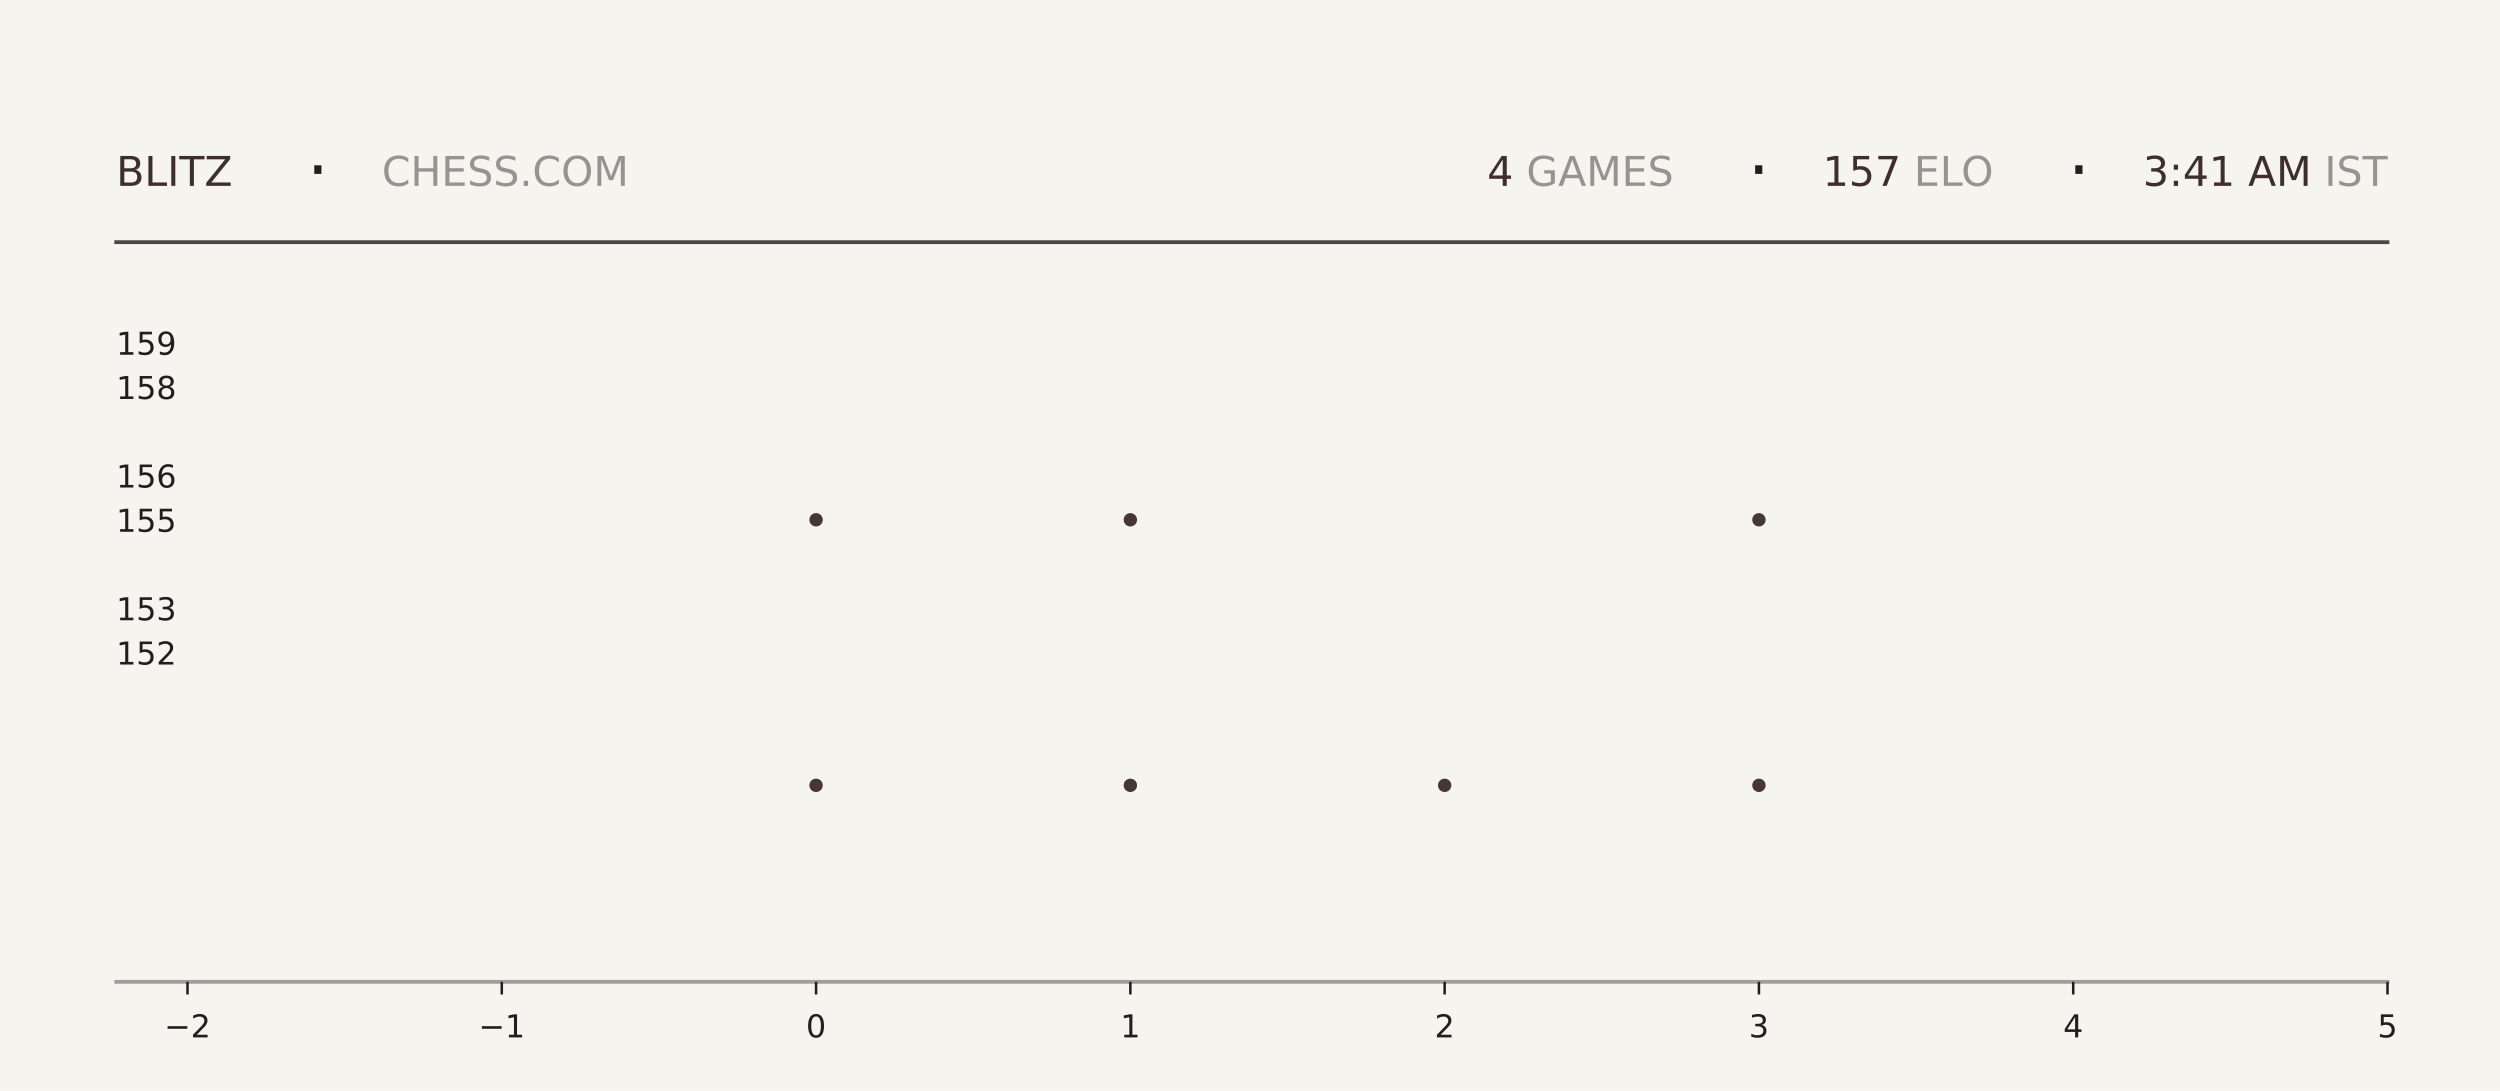
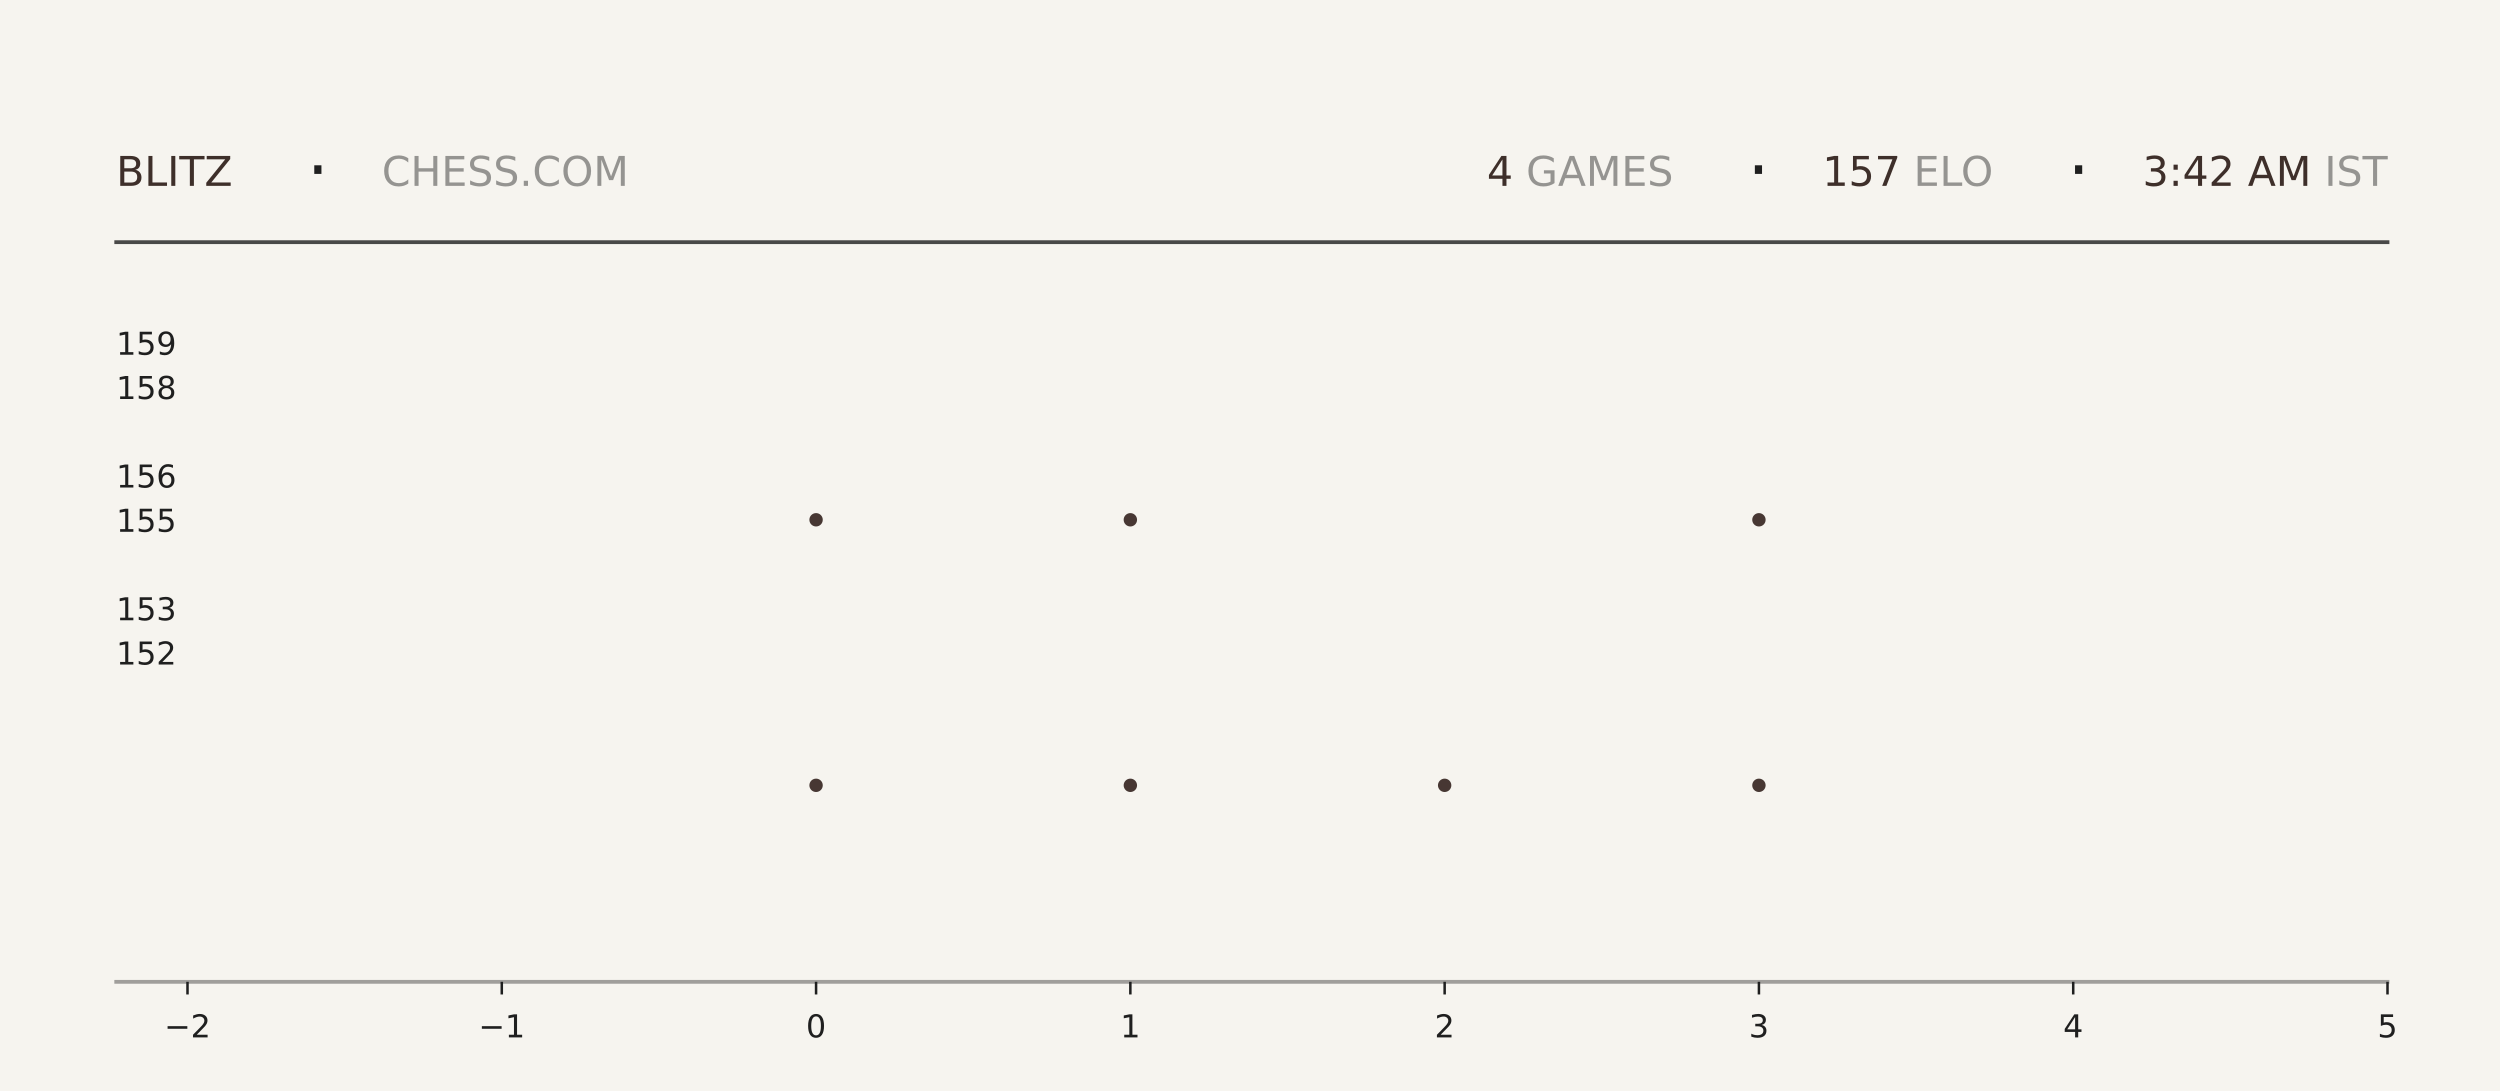
<svg xmlns="http://www.w3.org/2000/svg" xmlns:xlink="http://www.w3.org/1999/xlink" width="792pt" height="345.6pt" viewBox="0 0 792 345.6" version="1.1">
  <defs>
    <style type="text/css">*{stroke-linejoin: round; stroke-linecap: butt}</style>
  </defs>
  <g id="figure_1">
    <g id="patch_1">
      <path d="M 0 345.6  L 792 345.6  L 792 0  L 0 0  z " style="fill: #f6f4ef" />
    </g>
    <g id="axes_1">
      <g id="patch_2">
        <path d="M 59.4 311.04  L 756.36 311.04  L 756.36 103.68  L 59.4 103.68  z " style="fill: #f6f4ef" />
      </g>
      <g id="PathCollection_1">
        <defs>
-           <path id="mde6ca4cb89" d="M 0 2.121  C 0.563 2.121 1.102 1.898 1.5 1.5  C 1.898 1.102 2.121 0.563 2.121 0  C 2.121 -0.563 1.898 -1.102 1.5 -1.5  C 1.102 -1.898 0.563 -2.121 0 -2.121  C -0.563 -2.121 -1.102 -1.898 -1.5 -1.5  C -1.898 -1.102 -2.121 -0.563 -2.121 0  C -2.121 0.563 -1.898 1.102 -1.5 1.5  C -1.102 1.898 -0.563 2.121 0 2.121  z " />
-         </defs>
-         <g clip-path="url(#p905d84a33c)">
-           <use xlink:href="#mde6ca4cb89" x="258.531" y="248.79" style="fill: #3e2f2a; fill-opacity: 0.95" />
-           <use xlink:href="#mde6ca4cb89" x="258.531" y="164.668" style="fill: #3e2f2a; fill-opacity: 0.95" />
+           <path id="m1648ed9042" d="M 0 2.121  C 0.563 2.121 1.102 1.898 1.5 1.5  C 1.898 1.102 2.121 0.563 2.121 0  C 2.121 -0.563 1.898 -1.102 1.5 -1.5  C 1.102 -1.898 0.563 -2.121 0 -2.121  C -0.563 -2.121 -1.102 -1.898 -1.5 -1.5  C -1.898 -1.102 -2.121 -0.563 -2.121 0  C -2.121 0.563 -1.898 1.102 -1.5 1.5  C -1.102 1.898 -0.563 2.121 0 2.121  z " />
+         </defs>
+         <g clip-path="url(#p5d401e58e0)">
+           <use xlink:href="#m1648ed9042" x="258.531" y="248.79" style="fill: #3e2f2a; fill-opacity: 0.95" />
+           <use xlink:href="#m1648ed9042" x="258.531" y="164.668" style="fill: #3e2f2a; fill-opacity: 0.95" />
        </g>
      </g>
      <g id="PathCollection_2">
-         <g clip-path="url(#p905d84a33c)">
-           <use xlink:href="#mde6ca4cb89" x="358.097" y="248.79" style="fill: #3e2f2a; fill-opacity: 0.95" />
-           <use xlink:href="#mde6ca4cb89" x="358.097" y="164.668" style="fill: #3e2f2a; fill-opacity: 0.95" />
-           <use xlink:href="#mde6ca4cb89" x="358.097" y="80.547" style="fill: #3e2f2a; fill-opacity: 0.95" />
+         <g clip-path="url(#p5d401e58e0)">
+           <use xlink:href="#m1648ed9042" x="358.097" y="248.79" style="fill: #3e2f2a; fill-opacity: 0.95" />
+           <use xlink:href="#m1648ed9042" x="358.097" y="164.668" style="fill: #3e2f2a; fill-opacity: 0.95" />
+           <use xlink:href="#m1648ed9042" x="358.097" y="80.547" style="fill: #3e2f2a; fill-opacity: 0.95" />
        </g>
      </g>
      <g id="PathCollection_3">
-         <g clip-path="url(#p905d84a33c)">
-           <use xlink:href="#mde6ca4cb89" x="457.663" y="248.79" style="fill: #3e2f2a; fill-opacity: 0.95" />
+         <g clip-path="url(#p5d401e58e0)">
+           <use xlink:href="#m1648ed9042" x="457.663" y="248.79" style="fill: #3e2f2a; fill-opacity: 0.95" />
        </g>
      </g>
      <g id="PathCollection_4">
-         <g clip-path="url(#p905d84a33c)">
-           <use xlink:href="#mde6ca4cb89" x="557.229" y="248.79" style="fill: #3e2f2a; fill-opacity: 0.95" />
-           <use xlink:href="#mde6ca4cb89" x="557.229" y="164.668" style="fill: #3e2f2a; fill-opacity: 0.95" />
-           <use xlink:href="#mde6ca4cb89" x="557.229" y="80.547" style="fill: #3e2f2a; fill-opacity: 0.95" />
+         <g clip-path="url(#p5d401e58e0)">
+           <use xlink:href="#m1648ed9042" x="557.229" y="248.79" style="fill: #3e2f2a; fill-opacity: 0.95" />
+           <use xlink:href="#m1648ed9042" x="557.229" y="164.668" style="fill: #3e2f2a; fill-opacity: 0.95" />
+           <use xlink:href="#m1648ed9042" x="557.229" y="80.547" style="fill: #3e2f2a; fill-opacity: 0.95" />
        </g>
      </g>
      <g id="matplotlib.axis_1">
        <g id="xtick_1">
          <g id="line2d_1">
            <defs>
-               <path id="m25e2525c16" d="M 0 0  L 0 4  " style="stroke: #1f1f1f; stroke-width: 0.8" />
+               <path id="m3eb5d0566a" d="M 0 0  L 0 4  " style="stroke: #1f1f1f; stroke-width: 0.8" />
            </defs>
            <g>
-               <use xlink:href="#m25e2525c16" x="59.4" y="311.04" style="fill: #1f1f1f; stroke: #1f1f1f; stroke-width: 0.8" />
+               <use xlink:href="#m3eb5d0566a" x="59.4" y="311.04" style="fill: #1f1f1f; stroke: #1f1f1f; stroke-width: 0.8" />
            </g>
          </g>
          <g id="text_1">
            <g style="fill: #1f1f1f" transform="translate(52.02891 328.6384) scale(0.1 -0.1)">
              <defs>
                <path id="DejaVuSans-2212" d="M 678 2272  L 4684 2272  L 4684 1741  L 678 1741  L 678 2272  z " transform="scale(0.015625)" />
                <path id="DejaVuSans-32" d="M 1228 531  L 3431 531  L 3431 0  L 469 0  L 469 531  Q 828 903 1448 1529  Q 2069 2156 2228 2338  Q 2531 2678 2651 2914  Q 2772 3150 2772 3378  Q 2772 3750 2511 3984  Q 2250 4219 1831 4219  Q 1534 4219 1204 4116  Q 875 4013 500 3803  L 500 4441  Q 881 4594 1212 4672  Q 1544 4750 1819 4750  Q 2544 4750 2975 4387  Q 3406 4025 3406 3419  Q 3406 3131 3298 2873  Q 3191 2616 2906 2266  Q 2828 2175 2409 1742  Q 1991 1309 1228 531  z " transform="scale(0.015625)" />
              </defs>
              <use xlink:href="#DejaVuSans-2212" />
              <use xlink:href="#DejaVuSans-32" transform="translate(83.78906 0)" />
            </g>
          </g>
        </g>
        <g id="xtick_2">
          <g id="line2d_2">
            <g>
-               <use xlink:href="#m25e2525c16" x="158.966" y="311.04" style="fill: #1f1f1f; stroke: #1f1f1f; stroke-width: 0.8" />
+               <use xlink:href="#m3eb5d0566a" x="158.966" y="311.04" style="fill: #1f1f1f; stroke: #1f1f1f; stroke-width: 0.8" />
            </g>
          </g>
          <g id="text_2">
            <g style="fill: #1f1f1f" transform="translate(151.5946 328.6384) scale(0.1 -0.1)">
              <defs>
                <path id="DejaVuSans-31" d="M 794 531  L 1825 531  L 1825 4091  L 703 3866  L 703 4441  L 1819 4666  L 2450 4666  L 2450 531  L 3481 531  L 3481 0  L 794 0  L 794 531  z " transform="scale(0.015625)" />
              </defs>
              <use xlink:href="#DejaVuSans-2212" />
              <use xlink:href="#DejaVuSans-31" transform="translate(83.78906 0)" />
            </g>
          </g>
        </g>
        <g id="xtick_3">
          <g id="line2d_3">
            <g>
-               <use xlink:href="#m25e2525c16" x="258.531" y="311.04" style="fill: #1f1f1f; stroke: #1f1f1f; stroke-width: 0.8" />
+               <use xlink:href="#m3eb5d0566a" x="258.531" y="311.04" style="fill: #1f1f1f; stroke: #1f1f1f; stroke-width: 0.8" />
            </g>
          </g>
          <g id="text_3">
            <g style="fill: #1f1f1f" transform="translate(255.3502 328.6384) scale(0.1 -0.1)">
              <defs>
                <path id="DejaVuSans-30" d="M 2034 4250  Q 1547 4250 1301 3770  Q 1056 3291 1056 2328  Q 1056 1369 1301 889  Q 1547 409 2034 409  Q 2525 409 2770 889  Q 3016 1369 3016 2328  Q 3016 3291 2770 3770  Q 2525 4250 2034 4250  z M 2034 4750  Q 2819 4750 3233 4129  Q 3647 3509 3647 2328  Q 3647 1150 3233 529  Q 2819 -91 2034 -91  Q 1250 -91 836 529  Q 422 1150 422 2328  Q 422 3509 836 4129  Q 1250 4750 2034 4750  z " transform="scale(0.015625)" />
              </defs>
              <use xlink:href="#DejaVuSans-30" />
            </g>
          </g>
        </g>
        <g id="xtick_4">
          <g id="line2d_4">
            <g>
-               <use xlink:href="#m25e2525c16" x="358.097" y="311.04" style="fill: #1f1f1f; stroke: #1f1f1f; stroke-width: 0.8" />
+               <use xlink:href="#m3eb5d0566a" x="358.097" y="311.04" style="fill: #1f1f1f; stroke: #1f1f1f; stroke-width: 0.8" />
            </g>
          </g>
          <g id="text_4">
            <g style="fill: #1f1f1f" transform="translate(354.9159 328.6384) scale(0.1 -0.1)">
              <use xlink:href="#DejaVuSans-31" />
            </g>
          </g>
        </g>
        <g id="xtick_5">
          <g id="line2d_5">
            <g>
-               <use xlink:href="#m25e2525c16" x="457.663" y="311.04" style="fill: #1f1f1f; stroke: #1f1f1f; stroke-width: 0.8" />
+               <use xlink:href="#m3eb5d0566a" x="457.663" y="311.04" style="fill: #1f1f1f; stroke: #1f1f1f; stroke-width: 0.8" />
            </g>
          </g>
          <g id="text_5">
            <g style="fill: #1f1f1f" transform="translate(454.4816 328.6384) scale(0.1 -0.1)">
              <use xlink:href="#DejaVuSans-32" />
            </g>
          </g>
        </g>
        <g id="xtick_6">
          <g id="line2d_6">
            <g>
-               <use xlink:href="#m25e2525c16" x="557.229" y="311.04" style="fill: #1f1f1f; stroke: #1f1f1f; stroke-width: 0.8" />
+               <use xlink:href="#m3eb5d0566a" x="557.229" y="311.04" style="fill: #1f1f1f; stroke: #1f1f1f; stroke-width: 0.8" />
            </g>
          </g>
          <g id="text_6">
            <g style="fill: #1f1f1f" transform="translate(554.0473 328.6384) scale(0.1 -0.1)">
              <defs>
                <path id="DejaVuSans-33" d="M 2597 2516  Q 3050 2419 3304 2112  Q 3559 1806 3559 1356  Q 3559 666 3084 287  Q 2609 -91 1734 -91  Q 1441 -91 1130 -33  Q 819 25 488 141  L 488 750  Q 750 597 1062 519  Q 1375 441 1716 441  Q 2309 441 2620 675  Q 2931 909 2931 1356  Q 2931 1769 2642 2001  Q 2353 2234 1838 2234  L 1294 2234  L 1294 2753  L 1863 2753  Q 2328 2753 2575 2939  Q 2822 3125 2822 3475  Q 2822 3834 2567 4026  Q 2313 4219 1838 4219  Q 1578 4219 1281 4162  Q 984 4106 628 3988  L 628 4550  Q 988 4650 1302 4700  Q 1616 4750 1894 4750  Q 2613 4750 3031 4423  Q 3450 4097 3450 3541  Q 3450 3153 3228 2886  Q 3006 2619 2597 2516  z " transform="scale(0.015625)" />
              </defs>
              <use xlink:href="#DejaVuSans-33" />
            </g>
          </g>
        </g>
        <g id="xtick_7">
          <g id="line2d_7">
            <g>
-               <use xlink:href="#m25e2525c16" x="656.794" y="311.04" style="fill: #1f1f1f; stroke: #1f1f1f; stroke-width: 0.8" />
+               <use xlink:href="#m3eb5d0566a" x="656.794" y="311.04" style="fill: #1f1f1f; stroke: #1f1f1f; stroke-width: 0.8" />
            </g>
          </g>
          <g id="text_7">
            <g style="fill: #1f1f1f" transform="translate(653.613 328.6384) scale(0.1 -0.1)">
              <defs>
                <path id="DejaVuSans-34" d="M 2419 4116  L 825 1625  L 2419 1625  L 2419 4116  z M 2253 4666  L 3047 4666  L 3047 1625  L 3713 1625  L 3713 1100  L 3047 1100  L 3047 0  L 2419 0  L 2419 1100  L 313 1100  L 313 1709  L 2253 4666  z " transform="scale(0.015625)" />
              </defs>
              <use xlink:href="#DejaVuSans-34" />
            </g>
          </g>
        </g>
        <g id="xtick_8">
          <g id="line2d_8">
            <g>
-               <use xlink:href="#m25e2525c16" x="756.36" y="311.04" style="fill: #1f1f1f; stroke: #1f1f1f; stroke-width: 0.8" />
+               <use xlink:href="#m3eb5d0566a" x="756.36" y="311.04" style="fill: #1f1f1f; stroke: #1f1f1f; stroke-width: 0.8" />
            </g>
          </g>
          <g id="text_8">
            <g style="fill: #1f1f1f" transform="translate(753.1788 328.6384) scale(0.1 -0.1)">
              <defs>
                <path id="DejaVuSans-35" d="M 691 4666  L 3169 4666  L 3169 4134  L 1269 4134  L 1269 2991  Q 1406 3038 1543 3061  Q 1681 3084 1819 3084  Q 2600 3084 3056 2656  Q 3513 2228 3513 1497  Q 3513 744 3044 326  Q 2575 -91 1722 -91  Q 1428 -91 1123 -41  Q 819 9 494 109  L 494 744  Q 775 591 1075 516  Q 1375 441 1709 441  Q 2250 441 2565 725  Q 2881 1009 2881 1497  Q 2881 1984 2565 2268  Q 2250 2553 1709 2553  Q 1456 2553 1204 2497  Q 953 2441 691 2322  L 691 4666  z " transform="scale(0.015625)" />
              </defs>
              <use xlink:href="#DejaVuSans-35" />
            </g>
          </g>
        </g>
      </g>
      <g id="matplotlib.axis_2">
        <g id="ytick_1">
          <g id="line2d_9" />
          <g id="text_9">
            <g style="fill: #1f1f1f" transform="translate(36.8125 210.5283) scale(0.1 -0.1)">
              <use xlink:href="#DejaVuSans-31" />
              <use xlink:href="#DejaVuSans-35" transform="translate(63.62305 0)" />
              <use xlink:href="#DejaVuSans-32" transform="translate(127.2461 0)" />
            </g>
          </g>
        </g>
        <g id="ytick_2">
          <g id="line2d_10" />
          <g id="text_10">
            <g style="fill: #1f1f1f" transform="translate(36.8125 196.508) scale(0.1 -0.1)">
              <use xlink:href="#DejaVuSans-31" />
              <use xlink:href="#DejaVuSans-35" transform="translate(63.62305 0)" />
              <use xlink:href="#DejaVuSans-33" transform="translate(127.2461 0)" />
            </g>
          </g>
        </g>
        <g id="ytick_3">
          <g id="line2d_11" />
          <g id="text_11">
            <g style="fill: #1f1f1f" transform="translate(36.8125 168.4675) scale(0.1 -0.1)">
              <use xlink:href="#DejaVuSans-31" />
              <use xlink:href="#DejaVuSans-35" transform="translate(63.62305 0)" />
              <use xlink:href="#DejaVuSans-35" transform="translate(127.2461 0)" />
            </g>
          </g>
        </g>
        <g id="ytick_4">
          <g id="line2d_12" />
          <g id="text_12">
            <g style="fill: #1f1f1f" transform="translate(36.8125 154.4472) scale(0.1 -0.1)">
              <defs>
                <path id="DejaVuSans-36" d="M 2113 2584  Q 1688 2584 1439 2293  Q 1191 2003 1191 1497  Q 1191 994 1439 701  Q 1688 409 2113 409  Q 2538 409 2786 701  Q 3034 994 3034 1497  Q 3034 2003 2786 2293  Q 2538 2584 2113 2584  z M 3366 4563  L 3366 3988  Q 3128 4100 2886 4159  Q 2644 4219 2406 4219  Q 1781 4219 1451 3797  Q 1122 3375 1075 2522  Q 1259 2794 1537 2939  Q 1816 3084 2150 3084  Q 2853 3084 3261 2657  Q 3669 2231 3669 1497  Q 3669 778 3244 343  Q 2819 -91 2113 -91  Q 1303 -91 875 529  Q 447 1150 447 2328  Q 447 3434 972 4092  Q 1497 4750 2381 4750  Q 2619 4750 2861 4703  Q 3103 4656 3366 4563  z " transform="scale(0.015625)" />
              </defs>
              <use xlink:href="#DejaVuSans-31" />
              <use xlink:href="#DejaVuSans-35" transform="translate(63.62305 0)" />
              <use xlink:href="#DejaVuSans-36" transform="translate(127.2461 0)" />
            </g>
          </g>
        </g>
        <g id="ytick_5">
          <g id="line2d_13" />
          <g id="text_13">
            <g style="fill: #1f1f1f" transform="translate(36.8125 126.4066) scale(0.1 -0.1)">
              <defs>
                <path id="DejaVuSans-38" d="M 2034 2216  Q 1584 2216 1326 1975  Q 1069 1734 1069 1313  Q 1069 891 1326 650  Q 1584 409 2034 409  Q 2484 409 2743 651  Q 3003 894 3003 1313  Q 3003 1734 2745 1975  Q 2488 2216 2034 2216  z M 1403 2484  Q 997 2584 770 2862  Q 544 3141 544 3541  Q 544 4100 942 4425  Q 1341 4750 2034 4750  Q 2731 4750 3128 4425  Q 3525 4100 3525 3541  Q 3525 3141 3298 2862  Q 3072 2584 2669 2484  Q 3125 2378 3379 2068  Q 3634 1759 3634 1313  Q 3634 634 3220 271  Q 2806 -91 2034 -91  Q 1263 -91 848 271  Q 434 634 434 1313  Q 434 1759 690 2068  Q 947 2378 1403 2484  z M 1172 3481  Q 1172 3119 1398 2916  Q 1625 2713 2034 2713  Q 2441 2713 2670 2916  Q 2900 3119 2900 3481  Q 2900 3844 2670 4047  Q 2441 4250 2034 4250  Q 1625 4250 1398 4047  Q 1172 3844 1172 3481  z " transform="scale(0.015625)" />
              </defs>
              <use xlink:href="#DejaVuSans-31" />
              <use xlink:href="#DejaVuSans-35" transform="translate(63.62305 0)" />
              <use xlink:href="#DejaVuSans-38" transform="translate(127.2461 0)" />
            </g>
          </g>
        </g>
        <g id="ytick_6">
          <g id="line2d_14" />
          <g id="text_14">
            <g style="fill: #1f1f1f" transform="translate(36.8125 112.3863) scale(0.1 -0.1)">
              <defs>
                <path id="DejaVuSans-39" d="M 703 97  L 703 672  Q 941 559 1184 500  Q 1428 441 1663 441  Q 2288 441 2617 861  Q 2947 1281 2994 2138  Q 2813 1869 2534 1725  Q 2256 1581 1919 1581  Q 1219 1581 811 2004  Q 403 2428 403 3163  Q 403 3881 828 4315  Q 1253 4750 1959 4750  Q 2769 4750 3195 4129  Q 3622 3509 3622 2328  Q 3622 1225 3098 567  Q 2575 -91 1691 -91  Q 1453 -91 1209 -44  Q 966 3 703 97  z M 1959 2075  Q 2384 2075 2632 2365  Q 2881 2656 2881 3163  Q 2881 3666 2632 3958  Q 2384 4250 1959 4250  Q 1534 4250 1286 3958  Q 1038 3666 1038 3163  Q 1038 2656 1286 2365  Q 1534 2075 1959 2075  z " transform="scale(0.015625)" />
              </defs>
              <use xlink:href="#DejaVuSans-31" />
              <use xlink:href="#DejaVuSans-35" transform="translate(63.62305 0)" />
              <use xlink:href="#DejaVuSans-39" transform="translate(127.2461 0)" />
            </g>
          </g>
        </g>
      </g>
    </g>
    <g id="line2d_15">
      <path d="M 36.82 76.723  L 756.36 76.723  " style="fill: none; stroke: #1f1f1f; stroke-opacity: 0.8; stroke-width: 1.2; stroke-linecap: square" />
    </g>
    <g id="line2d_16">
      <path d="M 36.82 311.04  L 756.36 311.04  " style="fill: none; stroke: #1f1f1f; stroke-opacity: 0.4; stroke-width: 1.2; stroke-linecap: square" />
    </g>
    <g id="text_15">
      <g style="fill: #3e2f2a" transform="translate(36.82 58.88319) scale(0.13 -0.13)">
        <defs>
          <path id="DejaVuSans-42" d="M 1259 2228  L 1259 519  L 2272 519  Q 2781 519 3026 730  Q 3272 941 3272 1375  Q 3272 1813 3026 2020  Q 2781 2228 2272 2228  L 1259 2228  z M 1259 4147  L 1259 2741  L 2194 2741  Q 2656 2741 2882 2914  Q 3109 3088 3109 3444  Q 3109 3797 2882 3972  Q 2656 4147 2194 4147  L 1259 4147  z M 628 4666  L 2241 4666  Q 2963 4666 3353 4366  Q 3744 4066 3744 3513  Q 3744 3084 3544 2831  Q 3344 2578 2956 2516  Q 3422 2416 3680 2098  Q 3938 1781 3938 1306  Q 3938 681 3513 340  Q 3088 0 2303 0  L 628 0  L 628 4666  z " transform="scale(0.015625)" />
          <path id="DejaVuSans-4c" d="M 628 4666  L 1259 4666  L 1259 531  L 3531 531  L 3531 0  L 628 0  L 628 4666  z " transform="scale(0.015625)" />
          <path id="DejaVuSans-49" d="M 628 4666  L 1259 4666  L 1259 0  L 628 0  L 628 4666  z " transform="scale(0.015625)" />
          <path id="DejaVuSans-54" d="M -19 4666  L 3928 4666  L 3928 4134  L 2272 4134  L 2272 0  L 1638 0  L 1638 4134  L -19 4134  L -19 4666  z " transform="scale(0.015625)" />
          <path id="DejaVuSans-5a" d="M 359 4666  L 4025 4666  L 4025 4184  L 1075 531  L 4097 531  L 4097 0  L 288 0  L 288 481  L 3238 4134  L 359 4134  L 359 4666  z " transform="scale(0.015625)" />
        </defs>
        <use xlink:href="#DejaVuSans-42" />
        <use xlink:href="#DejaVuSans-4c" transform="translate(68.60352 0)" />
        <use xlink:href="#DejaVuSans-49" transform="translate(124.3164 0)" />
        <use xlink:href="#DejaVuSans-54" transform="translate(153.8086 0)" />
        <use xlink:href="#DejaVuSans-5a" transform="translate(214.8926 0)" />
      </g>
    </g>
    <g id="text_16">
      <g style="fill: #1f1f1f" transform="translate(97.21 61.36662) scale(0.22 -0.22)">
        <defs>
          <path id="DejaVuSans-b7" d="M 684 2619  L 1344 2619  L 1344 1825  L 684 1825  L 684 2619  z " transform="scale(0.015625)" />
        </defs>
        <use xlink:href="#DejaVuSans-b7" />
      </g>
    </g>
    <g id="text_17">
      <g style="fill: #1f1f1f; opacity: 0.45" transform="translate(120.97 58.88319) scale(0.13 -0.13)">
        <defs>
          <path id="DejaVuSans-43" d="M 4122 4306  L 4122 3641  Q 3803 3938 3442 4084  Q 3081 4231 2675 4231  Q 1875 4231 1450 3742  Q 1025 3253 1025 2328  Q 1025 1406 1450 917  Q 1875 428 2675 428  Q 3081 428 3442 575  Q 3803 722 4122 1019  L 4122 359  Q 3791 134 3420 21  Q 3050 -91 2638 -91  Q 1578 -91 968 557  Q 359 1206 359 2328  Q 359 3453 968 4101  Q 1578 4750 2638 4750  Q 3056 4750 3426 4639  Q 3797 4528 4122 4306  z " transform="scale(0.015625)" />
          <path id="DejaVuSans-48" d="M 628 4666  L 1259 4666  L 1259 2753  L 3553 2753  L 3553 4666  L 4184 4666  L 4184 0  L 3553 0  L 3553 2222  L 1259 2222  L 1259 0  L 628 0  L 628 4666  z " transform="scale(0.015625)" />
          <path id="DejaVuSans-45" d="M 628 4666  L 3578 4666  L 3578 4134  L 1259 4134  L 1259 2753  L 3481 2753  L 3481 2222  L 1259 2222  L 1259 531  L 3634 531  L 3634 0  L 628 0  L 628 4666  z " transform="scale(0.015625)" />
          <path id="DejaVuSans-53" d="M 3425 4513  L 3425 3897  Q 3066 4069 2747 4153  Q 2428 4238 2131 4238  Q 1616 4238 1336 4038  Q 1056 3838 1056 3469  Q 1056 3159 1242 3001  Q 1428 2844 1947 2747  L 2328 2669  Q 3034 2534 3370 2195  Q 3706 1856 3706 1288  Q 3706 609 3251 259  Q 2797 -91 1919 -91  Q 1588 -91 1214 -16  Q 841 59 441 206  L 441 856  Q 825 641 1194 531  Q 1563 422 1919 422  Q 2459 422 2753 634  Q 3047 847 3047 1241  Q 3047 1584 2836 1778  Q 2625 1972 2144 2069  L 1759 2144  Q 1053 2284 737 2584  Q 422 2884 422 3419  Q 422 4038 858 4394  Q 1294 4750 2059 4750  Q 2388 4750 2728 4690  Q 3069 4631 3425 4513  z " transform="scale(0.015625)" />
          <path id="DejaVuSans-2e" d="M 684 794  L 1344 794  L 1344 0  L 684 0  L 684 794  z " transform="scale(0.015625)" />
          <path id="DejaVuSans-4f" d="M 2522 4238  Q 1834 4238 1429 3725  Q 1025 3213 1025 2328  Q 1025 1447 1429 934  Q 1834 422 2522 422  Q 3209 422 3611 934  Q 4013 1447 4013 2328  Q 4013 3213 3611 3725  Q 3209 4238 2522 4238  z M 2522 4750  Q 3503 4750 4090 4092  Q 4678 3434 4678 2328  Q 4678 1225 4090 567  Q 3503 -91 2522 -91  Q 1538 -91 948 565  Q 359 1222 359 2328  Q 359 3434 948 4092  Q 1538 4750 2522 4750  z " transform="scale(0.015625)" />
          <path id="DejaVuSans-4d" d="M 628 4666  L 1569 4666  L 2759 1491  L 3956 4666  L 4897 4666  L 4897 0  L 4281 0  L 4281 4097  L 3078 897  L 2444 897  L 1241 4097  L 1241 0  L 628 0  L 628 4666  z " transform="scale(0.015625)" />
        </defs>
        <use xlink:href="#DejaVuSans-43" />
        <use xlink:href="#DejaVuSans-48" transform="translate(69.82422 0)" />
        <use xlink:href="#DejaVuSans-45" transform="translate(145.0195 0)" />
        <use xlink:href="#DejaVuSans-53" transform="translate(208.2031 0)" />
        <use xlink:href="#DejaVuSans-53" transform="translate(271.6797 0)" />
        <use xlink:href="#DejaVuSans-2e" transform="translate(335.1562 0)" />
        <use xlink:href="#DejaVuSans-43" transform="translate(366.9434 0)" />
        <use xlink:href="#DejaVuSans-4f" transform="translate(436.7676 0)" />
        <use xlink:href="#DejaVuSans-4d" transform="translate(515.4785 0)" />
      </g>
    </g>
    <g id="text_18">
-       <g style="fill: #3e2f2a" transform="translate(471.15 58.88319) scale(0.13 -0.13)">
+       <g style="fill: #3e2f2a" transform="translate(471.06 58.88319) scale(0.13 -0.13)">
        <use xlink:href="#DejaVuSans-34" />
      </g>
    </g>
    <g id="text_19">
-       <g style="fill: #1f1f1f; opacity: 0.45" transform="translate(479.43 58.88319) scale(0.13 -0.13)">
+       <g style="fill: #1f1f1f; opacity: 0.45" transform="translate(479.34 58.88319) scale(0.13 -0.13)">
        <defs>
          <path id="DejaVuSans-20" transform="scale(0.015625)" />
          <path id="DejaVuSans-47" d="M 3809 666  L 3809 1919  L 2778 1919  L 2778 2438  L 4434 2438  L 4434 434  Q 4069 175 3628 42  Q 3188 -91 2688 -91  Q 1594 -91 976 548  Q 359 1188 359 2328  Q 359 3472 976 4111  Q 1594 4750 2688 4750  Q 3144 4750 3555 4637  Q 3966 4525 4313 4306  L 4313 3634  Q 3963 3931 3569 4081  Q 3175 4231 2741 4231  Q 1884 4231 1454 3753  Q 1025 3275 1025 2328  Q 1025 1384 1454 906  Q 1884 428 2741 428  Q 3075 428 3337 486  Q 3600 544 3809 666  z " transform="scale(0.015625)" />
          <path id="DejaVuSans-41" d="M 2188 4044  L 1331 1722  L 3047 1722  L 2188 4044  z M 1831 4666  L 2547 4666  L 4325 0  L 3669 0  L 3244 1197  L 1141 1197  L 716 0  L 50 0  L 1831 4666  z " transform="scale(0.015625)" />
        </defs>
        <use xlink:href="#DejaVuSans-20" />
        <use xlink:href="#DejaVuSans-47" transform="translate(31.78711 0)" />
        <use xlink:href="#DejaVuSans-41" transform="translate(109.2773 0)" />
        <use xlink:href="#DejaVuSans-4d" transform="translate(177.6855 0)" />
        <use xlink:href="#DejaVuSans-45" transform="translate(263.9648 0)" />
        <use xlink:href="#DejaVuSans-53" transform="translate(327.1484 0)" />
      </g>
    </g>
    <g id="text_20">
-       <g style="fill: #1f1f1f" transform="translate(553.68 61.36662) scale(0.22 -0.22)">
+       <g style="fill: #1f1f1f" transform="translate(553.59 61.36662) scale(0.22 -0.22)">
        <use xlink:href="#DejaVuSans-b7" />
      </g>
    </g>
    <g id="text_21">
-       <g style="fill: #3e2f2a" transform="translate(577.44 58.88319) scale(0.13 -0.13)">
+       <g style="fill: #3e2f2a" transform="translate(577.35 58.88319) scale(0.13 -0.13)">
        <defs>
          <path id="DejaVuSans-37" d="M 525 4666  L 3525 4666  L 3525 4397  L 1831 0  L 1172 0  L 2766 4134  L 525 4134  L 525 4666  z " transform="scale(0.015625)" />
        </defs>
        <use xlink:href="#DejaVuSans-31" />
        <use xlink:href="#DejaVuSans-35" transform="translate(63.62305 0)" />
        <use xlink:href="#DejaVuSans-37" transform="translate(127.2461 0)" />
      </g>
    </g>
    <g id="text_22">
-       <g style="fill: #1f1f1f; opacity: 0.45" transform="translate(602.19 58.88319) scale(0.13 -0.13)">
+       <g style="fill: #1f1f1f; opacity: 0.45" transform="translate(602.1 58.88319) scale(0.13 -0.13)">
        <use xlink:href="#DejaVuSans-20" />
        <use xlink:href="#DejaVuSans-45" transform="translate(31.78711 0)" />
        <use xlink:href="#DejaVuSans-4c" transform="translate(94.9707 0)" />
        <use xlink:href="#DejaVuSans-4f" transform="translate(147.0586 0)" />
      </g>
    </g>
    <g id="text_23">
-       <g style="fill: #1f1f1f" transform="translate(655.11 61.36662) scale(0.22 -0.22)">
+       <g style="fill: #1f1f1f" transform="translate(655.02 61.36662) scale(0.22 -0.22)">
        <use xlink:href="#DejaVuSans-b7" />
      </g>
    </g>
    <g id="text_24">
-       <g style="fill: #3e2f2a" transform="translate(678.87 58.88319) scale(0.13 -0.13)">
+       <g style="fill: #3e2f2a" transform="translate(678.78 58.88319) scale(0.13 -0.13)">
        <defs>
          <path id="DejaVuSans-3a" d="M 750 794  L 1409 794  L 1409 0  L 750 0  L 750 794  z M 750 3309  L 1409 3309  L 1409 2516  L 750 2516  L 750 3309  z " transform="scale(0.015625)" />
        </defs>
        <use xlink:href="#DejaVuSans-33" />
        <use xlink:href="#DejaVuSans-3a" transform="translate(63.62305 0)" />
        <use xlink:href="#DejaVuSans-34" transform="translate(97.31445 0)" />
-         <use xlink:href="#DejaVuSans-31" transform="translate(160.9375 0)" />
+         <use xlink:href="#DejaVuSans-32" transform="translate(160.9375 0)" />
        <use xlink:href="#DejaVuSans-20" transform="translate(224.5605 0)" />
        <use xlink:href="#DejaVuSans-41" transform="translate(256.3477 0)" />
        <use xlink:href="#DejaVuSans-4d" transform="translate(324.7559 0)" />
      </g>
    </g>
    <g id="text_25">
      <g style="fill: #1f1f1f; opacity: 0.45" transform="translate(732.24 58.88319) scale(0.13 -0.13)">
        <use xlink:href="#DejaVuSans-20" />
        <use xlink:href="#DejaVuSans-49" transform="translate(31.78711 0)" />
        <use xlink:href="#DejaVuSans-53" transform="translate(61.2793 0)" />
        <use xlink:href="#DejaVuSans-54" transform="translate(124.7559 0)" />
      </g>
    </g>
  </g>
  <defs>
-     <clipPath id="p905d84a33c">
+     <clipPath id="p5d401e58e0">
      <rect x="59.4" y="103.68" width="696.96" height="207.36" />
    </clipPath>
  </defs>
</svg>
